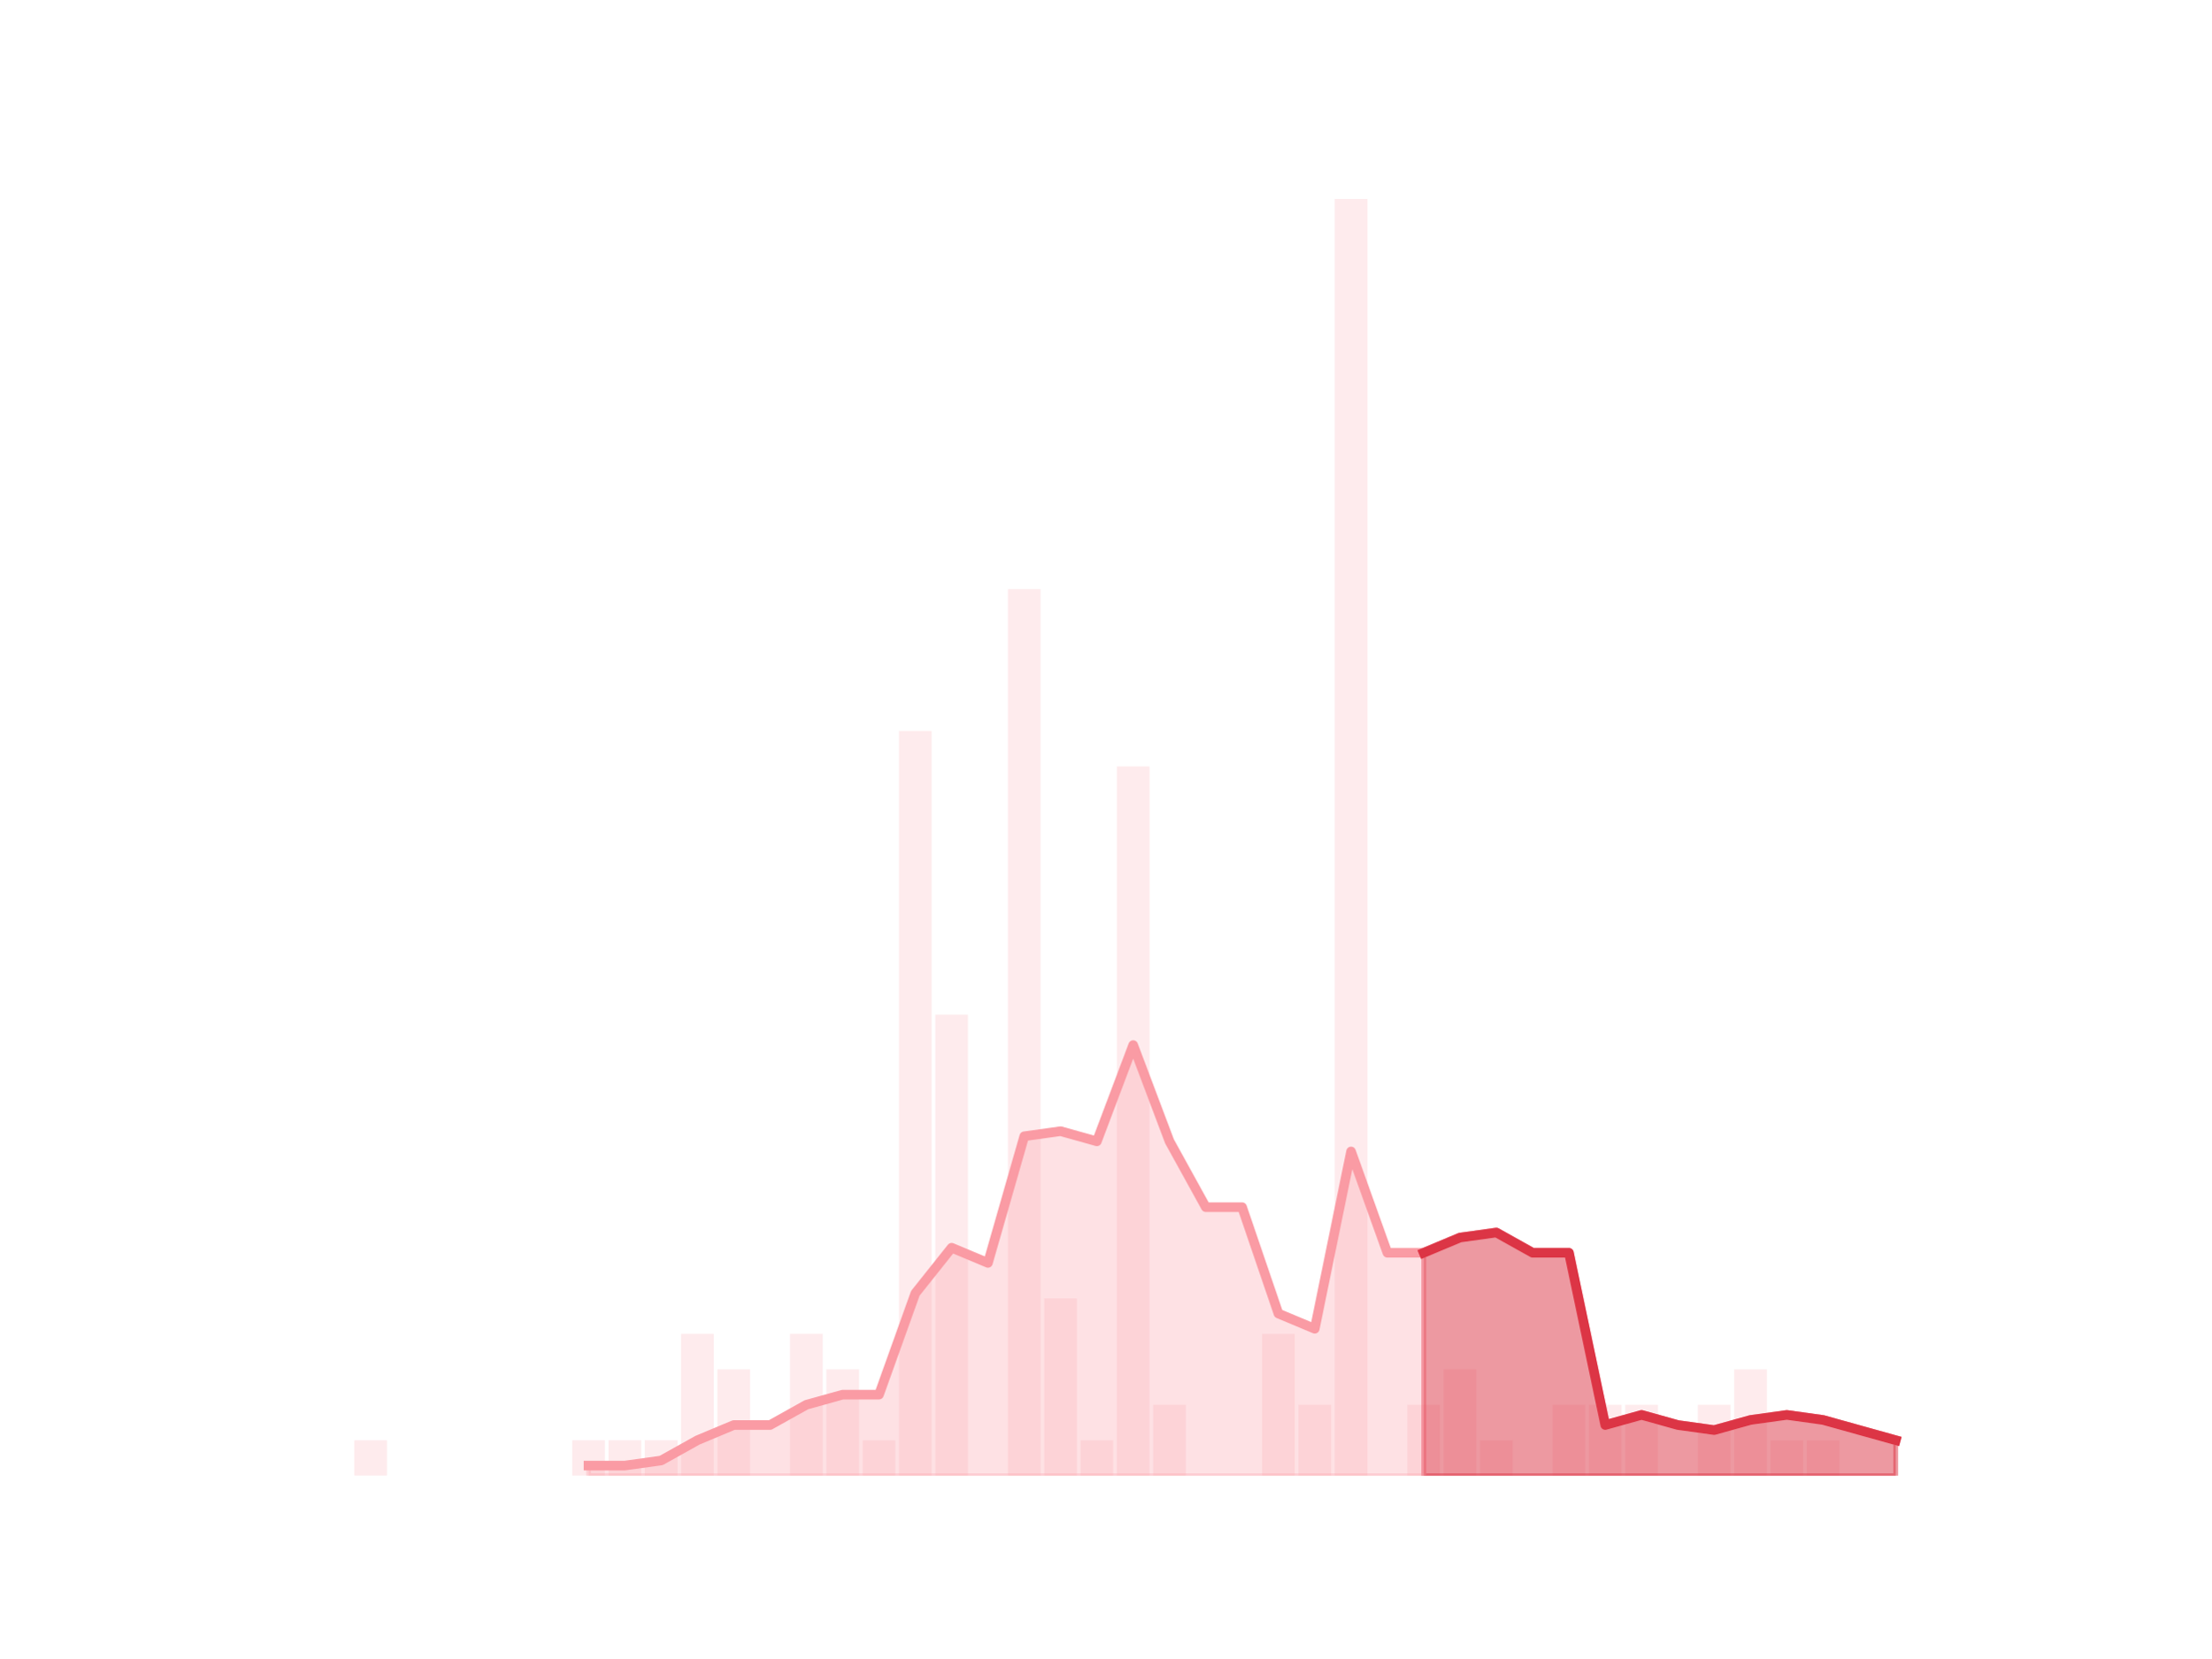
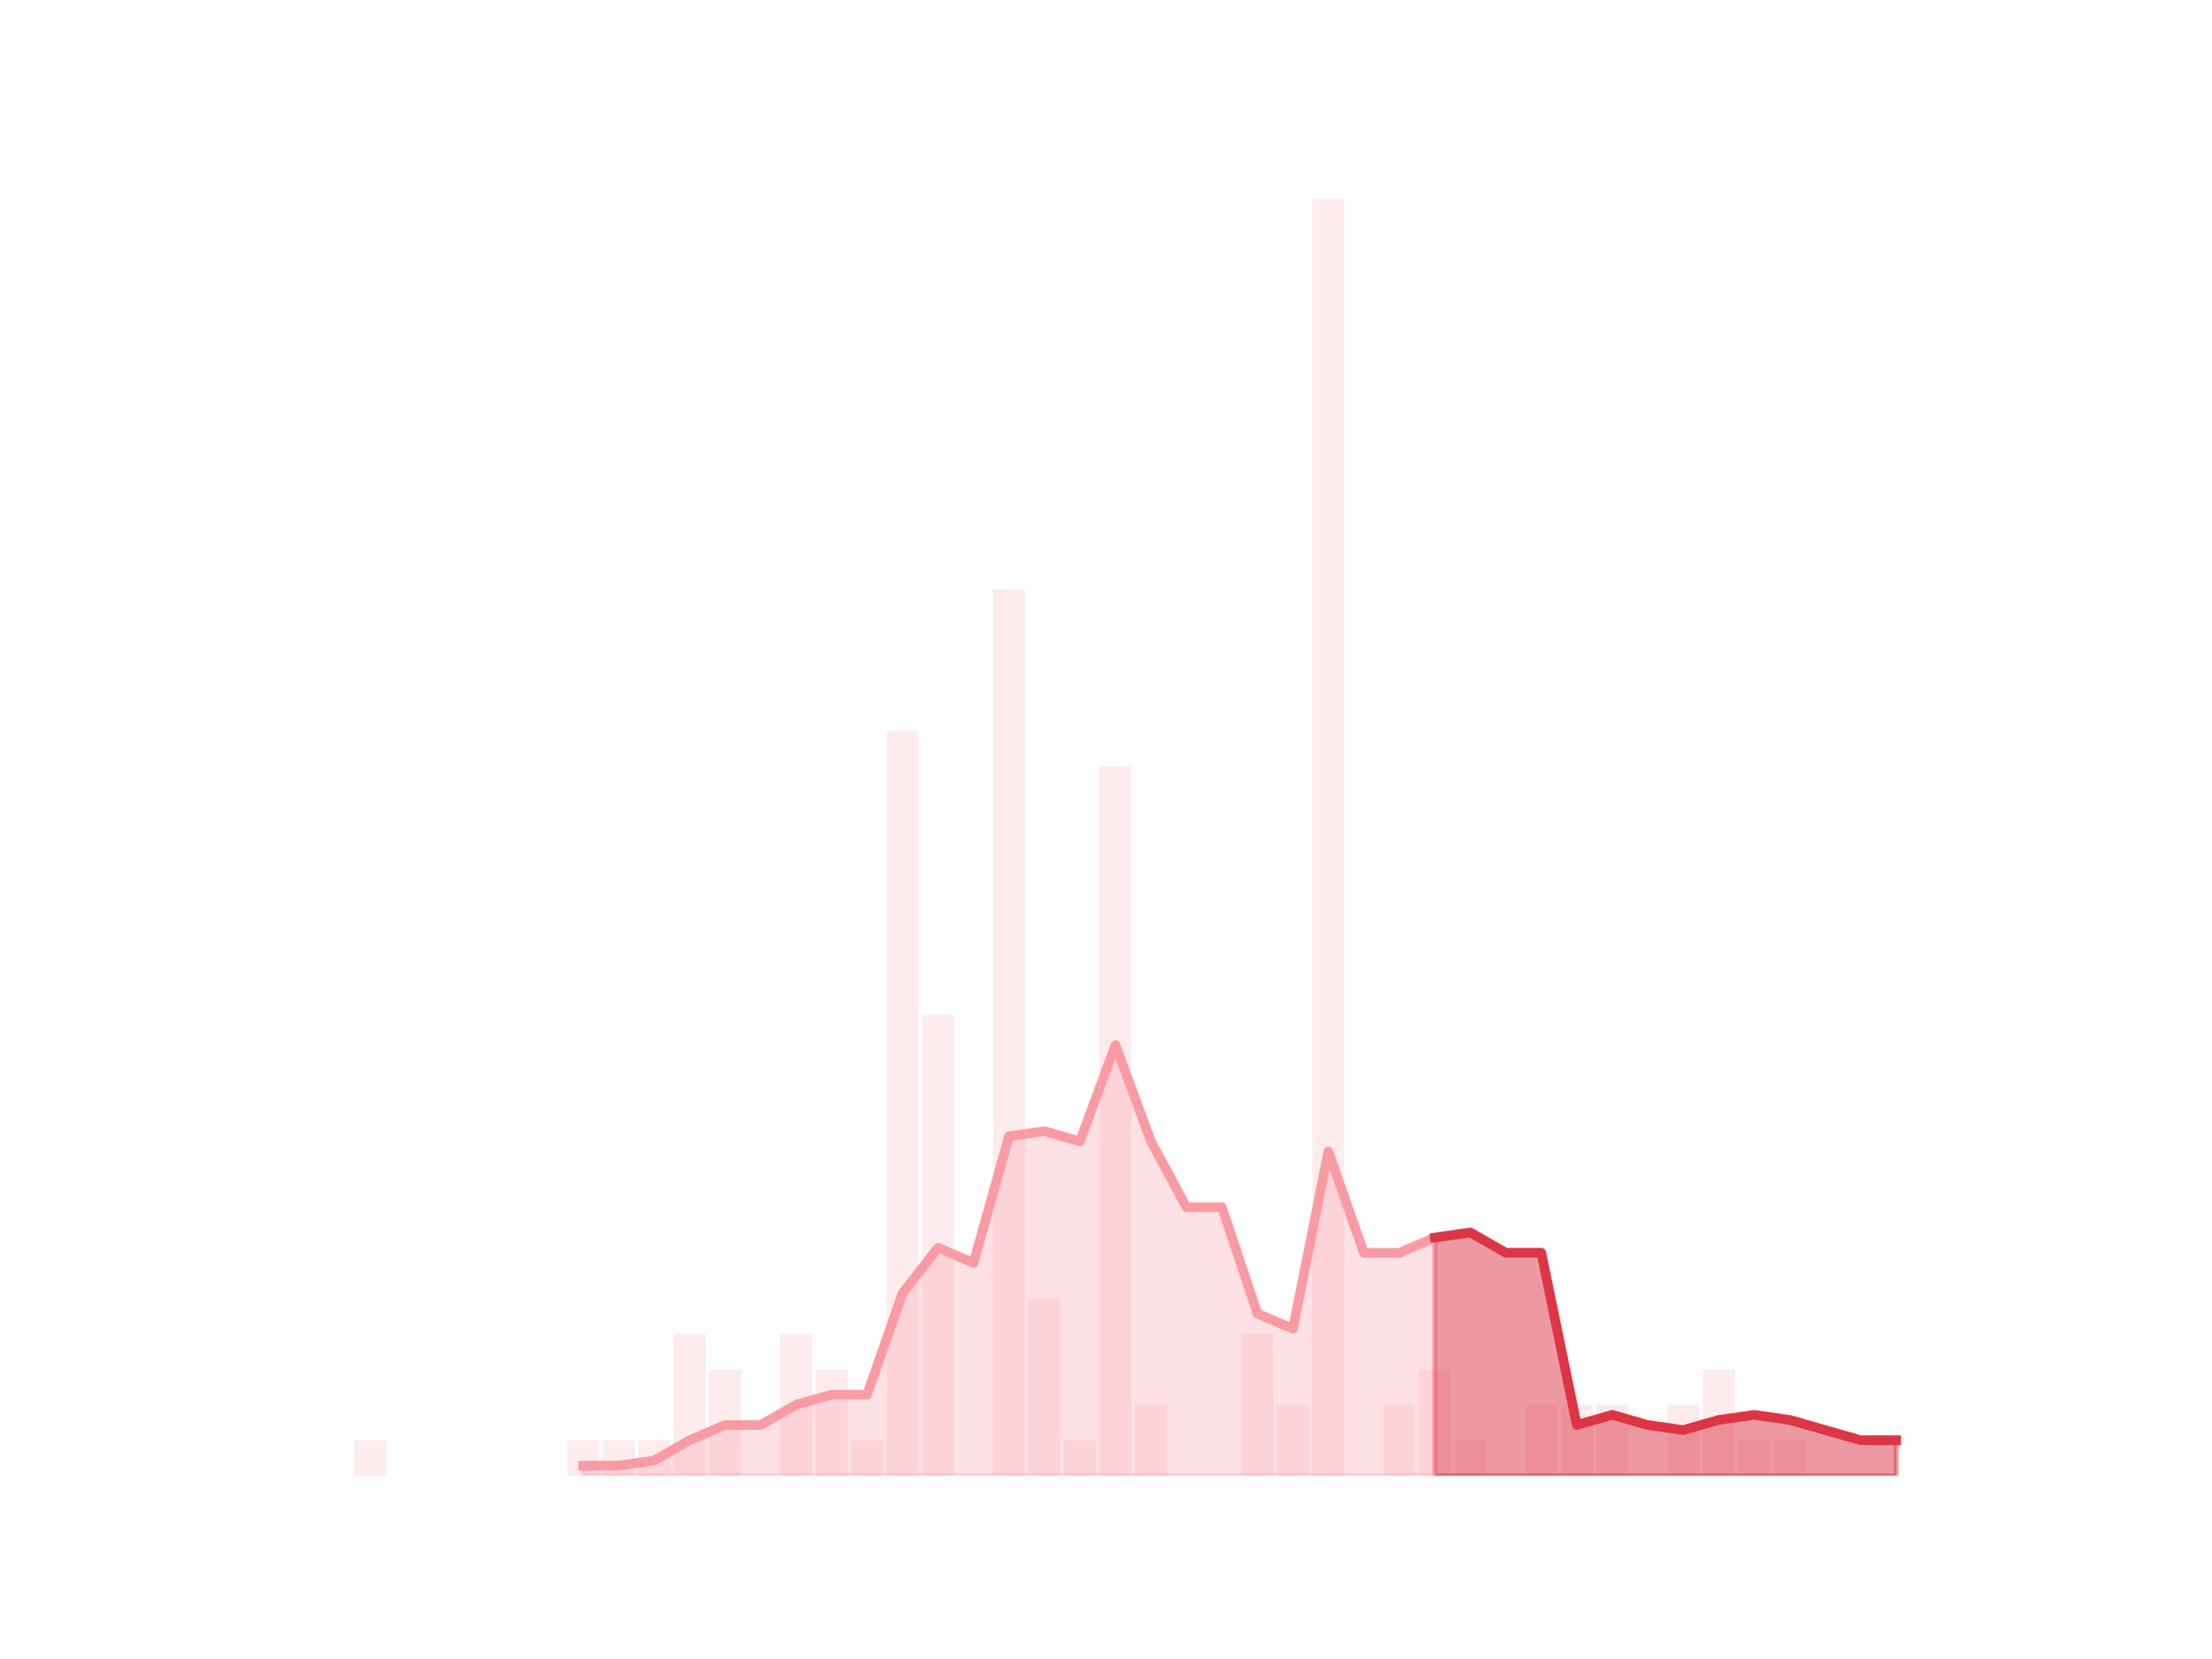
<svg xmlns="http://www.w3.org/2000/svg" xmlns:xlink="http://www.w3.org/1999/xlink" height="345.6pt" version="1.1" viewBox="0 0 460.8 345.6" width="460.8pt">
  <defs>
    <style type="text/css">*{stroke-linecap:butt;stroke-linejoin:round;}</style>
  </defs>
  <g id="figure_1">
    <g id="patch_1">
      <path d="M 0 345.6  L 460.8 345.6  L 460.8 0  L 0 0  z " style="fill:none;" />
    </g>
    <g id="axes_1">
      <g id="patch_2">
-         <path clip-path="url(#p63b89a694a)" d="M 73.833 307.584  L 80.644 307.584  L 80.644 300.192  L 73.833 300.192  z " style="fill:#fa9ba4;opacity:0.2;" />
+         <path clip-path="url(#pb4604ffe20)" d="M 73.833 307.584  L 80.489 307.584  L 80.489 300.192  L 73.833 300.192  z " style="fill:#fa9ba4;opacity:0.2;" />
      </g>
      <g id="patch_3">
-         <path clip-path="url(#p63b89a694a)" d="M 81.4 307.584  L 88.211 307.584  L 88.211 307.584  L 81.4 307.584  z " style="fill:#fa9ba4;opacity:0.2;" />
+         <path clip-path="url(#pb4604ffe20)" d="M 81.228 307.584  L 87.884 307.584  L 87.884 307.584  L 81.228 307.584  z " style="fill:#fa9ba4;opacity:0.2;" />
      </g>
      <g id="patch_4">
-         <path clip-path="url(#p63b89a694a)" d="M 88.968 307.584  L 95.779 307.584  L 95.779 307.584  L 88.968 307.584  z " style="fill:#fa9ba4;opacity:0.2;" />
+         <path clip-path="url(#pb4604ffe20)" d="M 88.623 307.584  L 95.279 307.584  L 95.279 307.584  L 88.623 307.584  z " style="fill:#fa9ba4;opacity:0.2;" />
      </g>
      <g id="patch_5">
-         <path clip-path="url(#p63b89a694a)" d="M 96.536 307.584  L 103.347 307.584  L 103.347 307.584  L 96.536 307.584  z " style="fill:#fa9ba4;opacity:0.2;" />
+         <path clip-path="url(#pb4604ffe20)" d="M 96.019 307.584  L 102.674 307.584  L 102.674 307.584  L 96.019 307.584  z " style="fill:#fa9ba4;opacity:0.2;" />
      </g>
      <g id="patch_6">
-         <path clip-path="url(#p63b89a694a)" d="M 104.104 307.584  L 110.914 307.584  L 110.914 307.584  L 104.104 307.584  z " style="fill:#fa9ba4;opacity:0.2;" />
+         <path clip-path="url(#pb4604ffe20)" d="M 103.414 307.584  L 110.07 307.584  L 110.07 307.584  L 103.414 307.584  z " style="fill:#fa9ba4;opacity:0.2;" />
      </g>
      <g id="patch_7">
-         <path clip-path="url(#p63b89a694a)" d="M 111.671 307.584  L 118.482 307.584  L 118.482 307.584  L 111.671 307.584  z " style="fill:#fa9ba4;opacity:0.2;" />
+         <path clip-path="url(#pb4604ffe20)" d="M 110.809 307.584  L 117.465 307.584  L 117.465 307.584  L 110.809 307.584  z " style="fill:#fa9ba4;opacity:0.2;" />
      </g>
      <g id="patch_8">
-         <path clip-path="url(#p63b89a694a)" d="M 119.239 307.584  L 126.05 307.584  L 126.05 300.192  L 119.239 300.192  z " style="fill:#fa9ba4;opacity:0.2;" />
+         <path clip-path="url(#pb4604ffe20)" d="M 118.205 307.584  L 124.86 307.584  L 124.86 300.192  L 118.205 300.192  z " style="fill:#fa9ba4;opacity:0.2;" />
      </g>
      <g id="patch_9">
-         <path clip-path="url(#p63b89a694a)" d="M 126.807 307.584  L 133.618 307.584  L 133.618 300.192  L 126.807 300.192  z " style="fill:#fa9ba4;opacity:0.2;" />
+         <path clip-path="url(#pb4604ffe20)" d="M 125.6 307.584  L 132.256 307.584  L 132.256 300.192  L 125.6 300.192  z " style="fill:#fa9ba4;opacity:0.2;" />
      </g>
      <g id="patch_10">
-         <path clip-path="url(#p63b89a694a)" d="M 134.374 307.584  L 141.185 307.584  L 141.185 300.192  L 134.374 300.192  z " style="fill:#fa9ba4;opacity:0.2;" />
+         <path clip-path="url(#pb4604ffe20)" d="M 132.995 307.584  L 139.651 307.584  L 139.651 300.192  L 132.995 300.192  z " style="fill:#fa9ba4;opacity:0.2;" />
      </g>
      <g id="patch_11">
-         <path clip-path="url(#p63b89a694a)" d="M 141.942 307.584  L 148.753 307.584  L 148.753 278.016  L 141.942 278.016  z " style="fill:#fa9ba4;opacity:0.2;" />
+         <path clip-path="url(#pb4604ffe20)" d="M 140.391 307.584  L 147.046 307.584  L 147.046 278.016  L 140.391 278.016  z " style="fill:#fa9ba4;opacity:0.2;" />
      </g>
      <g id="patch_12">
-         <path clip-path="url(#p63b89a694a)" d="M 149.51 307.584  L 156.321 307.584  L 156.321 285.408  L 149.51 285.408  z " style="fill:#fa9ba4;opacity:0.2;" />
+         <path clip-path="url(#pb4604ffe20)" d="M 147.786 307.584  L 154.442 307.584  L 154.442 285.408  L 147.786 285.408  z " style="fill:#fa9ba4;opacity:0.2;" />
      </g>
      <g id="patch_13">
-         <path clip-path="url(#p63b89a694a)" d="M 157.077 307.584  L 163.888 307.584  L 163.888 307.584  L 157.077 307.584  z " style="fill:#fa9ba4;opacity:0.2;" />
+         <path clip-path="url(#pb4604ffe20)" d="M 155.181 307.584  L 161.837 307.584  L 161.837 307.584  L 155.181 307.584  z " style="fill:#fa9ba4;opacity:0.2;" />
      </g>
      <g id="patch_14">
-         <path clip-path="url(#p63b89a694a)" d="M 164.645 307.584  L 171.456 307.584  L 171.456 278.016  L 164.645 278.016  z " style="fill:#fa9ba4;opacity:0.2;" />
+         <path clip-path="url(#pb4604ffe20)" d="M 162.577 307.584  L 169.232 307.584  L 169.232 278.016  L 162.577 278.016  z " style="fill:#fa9ba4;opacity:0.2;" />
      </g>
      <g id="patch_15">
-         <path clip-path="url(#p63b89a694a)" d="M 172.213 307.584  L 179.024 307.584  L 179.024 285.408  L 172.213 285.408  z " style="fill:#fa9ba4;opacity:0.2;" />
+         <path clip-path="url(#pb4604ffe20)" d="M 169.972 307.584  L 176.628 307.584  L 176.628 285.408  L 169.972 285.408  z " style="fill:#fa9ba4;opacity:0.2;" />
      </g>
      <g id="patch_16">
-         <path clip-path="url(#p63b89a694a)" d="M 179.781 307.584  L 186.592 307.584  L 186.592 300.192  L 179.781 300.192  z " style="fill:#fa9ba4;opacity:0.2;" />
+         <path clip-path="url(#pb4604ffe20)" d="M 177.367 307.584  L 184.023 307.584  L 184.023 300.192  L 177.367 300.192  z " style="fill:#fa9ba4;opacity:0.2;" />
      </g>
      <g id="patch_17">
-         <path clip-path="url(#p63b89a694a)" d="M 187.348 307.584  L 194.159 307.584  L 194.159 152.352  L 187.348 152.352  z " style="fill:#fa9ba4;opacity:0.2;" />
+         <path clip-path="url(#pb4604ffe20)" d="M 184.763 307.584  L 191.418 307.584  L 191.418 152.352  L 184.763 152.352  z " style="fill:#fa9ba4;opacity:0.2;" />
      </g>
      <g id="patch_18">
-         <path clip-path="url(#p63b89a694a)" d="M 194.916 307.584  L 201.727 307.584  L 201.727 211.488  L 194.916 211.488  z " style="fill:#fa9ba4;opacity:0.2;" />
+         <path clip-path="url(#pb4604ffe20)" d="M 192.158 307.584  L 198.814 307.584  L 198.814 211.488  L 192.158 211.488  z " style="fill:#fa9ba4;opacity:0.2;" />
      </g>
      <g id="patch_19">
-         <path clip-path="url(#p63b89a694a)" d="M 202.484 307.584  L 209.295 307.584  L 209.295 307.584  L 202.484 307.584  z " style="fill:#fa9ba4;opacity:0.2;" />
+         <path clip-path="url(#pb4604ffe20)" d="M 199.553 307.584  L 206.209 307.584  L 206.209 307.584  L 199.553 307.584  z " style="fill:#fa9ba4;opacity:0.2;" />
      </g>
      <g id="patch_20">
-         <path clip-path="url(#p63b89a694a)" d="M 210.051 307.584  L 216.862 307.584  L 216.862 122.784  L 210.051 122.784  z " style="fill:#fa9ba4;opacity:0.2;" />
+         <path clip-path="url(#pb4604ffe20)" d="M 206.948 307.584  L 213.604 307.584  L 213.604 122.784  L 206.948 122.784  z " style="fill:#fa9ba4;opacity:0.2;" />
      </g>
      <g id="patch_21">
-         <path clip-path="url(#p63b89a694a)" d="M 217.619 307.584  L 224.43 307.584  L 224.43 270.624  L 217.619 270.624  z " style="fill:#fa9ba4;opacity:0.2;" />
+         <path clip-path="url(#pb4604ffe20)" d="M 214.344 307.584  L 221 307.584  L 221 270.624  L 214.344 270.624  z " style="fill:#fa9ba4;opacity:0.2;" />
      </g>
      <g id="patch_22">
-         <path clip-path="url(#p63b89a694a)" d="M 225.187 307.584  L 231.998 307.584  L 231.998 300.192  L 225.187 300.192  z " style="fill:#fa9ba4;opacity:0.2;" />
+         <path clip-path="url(#pb4604ffe20)" d="M 221.739 307.584  L 228.395 307.584  L 228.395 300.192  L 221.739 300.192  z " style="fill:#fa9ba4;opacity:0.2;" />
      </g>
      <g id="patch_23">
-         <path clip-path="url(#p63b89a694a)" d="M 232.755 307.584  L 239.565 307.584  L 239.565 159.744  L 232.755 159.744  z " style="fill:#fa9ba4;opacity:0.2;" />
+         <path clip-path="url(#pb4604ffe20)" d="M 229.134 307.584  L 235.79 307.584  L 235.79 159.744  L 229.134 159.744  z " style="fill:#fa9ba4;opacity:0.2;" />
      </g>
      <g id="patch_24">
-         <path clip-path="url(#p63b89a694a)" d="M 240.322 307.584  L 247.133 307.584  L 247.133 292.8  L 240.322 292.8  z " style="fill:#fa9ba4;opacity:0.2;" />
+         <path clip-path="url(#pb4604ffe20)" d="M 236.53 307.584  L 243.186 307.584  L 243.186 292.8  L 236.53 292.8  z " style="fill:#fa9ba4;opacity:0.2;" />
      </g>
      <g id="patch_25">
-         <path clip-path="url(#p63b89a694a)" d="M 247.89 307.584  L 254.701 307.584  L 254.701 307.584  L 247.89 307.584  z " style="fill:#fa9ba4;opacity:0.2;" />
+         <path clip-path="url(#pb4604ffe20)" d="M 243.925 307.584  L 250.581 307.584  L 250.581 307.584  L 243.925 307.584  z " style="fill:#fa9ba4;opacity:0.2;" />
      </g>
      <g id="patch_26">
-         <path clip-path="url(#p63b89a694a)" d="M 255.458 307.584  L 262.269 307.584  L 262.269 307.584  L 255.458 307.584  z " style="fill:#fa9ba4;opacity:0.2;" />
+         <path clip-path="url(#pb4604ffe20)" d="M 251.32 307.584  L 257.976 307.584  L 257.976 307.584  L 251.32 307.584  z " style="fill:#fa9ba4;opacity:0.2;" />
      </g>
      <g id="patch_27">
-         <path clip-path="url(#p63b89a694a)" d="M 263.025 307.584  L 269.836 307.584  L 269.836 278.016  L 263.025 278.016  z " style="fill:#fa9ba4;opacity:0.2;" />
+         <path clip-path="url(#pb4604ffe20)" d="M 258.716 307.584  L 265.372 307.584  L 265.372 278.016  L 258.716 278.016  z " style="fill:#fa9ba4;opacity:0.2;" />
      </g>
      <g id="patch_28">
-         <path clip-path="url(#p63b89a694a)" d="M 270.593 307.584  L 277.404 307.584  L 277.404 292.8  L 270.593 292.8  z " style="fill:#fa9ba4;opacity:0.2;" />
+         <path clip-path="url(#pb4604ffe20)" d="M 266.111 307.584  L 272.767 307.584  L 272.767 292.8  L 266.111 292.8  z " style="fill:#fa9ba4;opacity:0.2;" />
      </g>
      <g id="patch_29">
-         <path clip-path="url(#p63b89a694a)" d="M 278.161 307.584  L 284.972 307.584  L 284.972 41.472  L 278.161 41.472  z " style="fill:#fa9ba4;opacity:0.2;" />
+         <path clip-path="url(#pb4604ffe20)" d="M 273.506 307.584  L 280.162 307.584  L 280.162 41.472  L 273.506 41.472  z " style="fill:#fa9ba4;opacity:0.2;" />
      </g>
      <g id="patch_30">
-         <path clip-path="url(#p63b89a694a)" d="M 285.728 307.584  L 292.539 307.584  L 292.539 307.584  L 285.728 307.584  z " style="fill:#fa9ba4;opacity:0.2;" />
+         <path clip-path="url(#pb4604ffe20)" d="M 280.902 307.584  L 287.557 307.584  L 287.557 307.584  L 280.902 307.584  z " style="fill:#fa9ba4;opacity:0.2;" />
      </g>
      <g id="patch_31">
-         <path clip-path="url(#p63b89a694a)" d="M 293.296 307.584  L 300.107 307.584  L 300.107 292.8  L 293.296 292.8  z " style="fill:#fa9ba4;opacity:0.2;" />
+         <path clip-path="url(#pb4604ffe20)" d="M 288.297 307.584  L 294.953 307.584  L 294.953 292.8  L 288.297 292.8  z " style="fill:#fa9ba4;opacity:0.2;" />
      </g>
      <g id="patch_32">
-         <path clip-path="url(#p63b89a694a)" d="M 300.864 307.584  L 307.675 307.584  L 307.675 285.408  L 300.864 285.408  z " style="fill:#fa9ba4;opacity:0.2;" />
+         <path clip-path="url(#pb4604ffe20)" d="M 295.692 307.584  L 302.348 307.584  L 302.348 285.408  L 295.692 285.408  z " style="fill:#fa9ba4;opacity:0.2;" />
      </g>
      <g id="patch_33">
-         <path clip-path="url(#p63b89a694a)" d="M 308.432 307.584  L 315.243 307.584  L 315.243 300.192  L 308.432 300.192  z " style="fill:#fa9ba4;opacity:0.2;" />
+         <path clip-path="url(#pb4604ffe20)" d="M 303.088 307.584  L 309.743 307.584  L 309.743 300.192  L 303.088 300.192  z " style="fill:#fa9ba4;opacity:0.2;" />
      </g>
      <g id="patch_34">
-         <path clip-path="url(#p63b89a694a)" d="M 315.999 307.584  L 322.81 307.584  L 322.81 307.584  L 315.999 307.584  z " style="fill:#fa9ba4;opacity:0.2;" />
+         <path clip-path="url(#pb4604ffe20)" d="M 310.483 307.584  L 317.139 307.584  L 317.139 307.584  L 310.483 307.584  z " style="fill:#fa9ba4;opacity:0.2;" />
      </g>
      <g id="patch_35">
-         <path clip-path="url(#p63b89a694a)" d="M 323.567 307.584  L 330.378 307.584  L 330.378 292.8  L 323.567 292.8  z " style="fill:#fa9ba4;opacity:0.2;" />
+         <path clip-path="url(#pb4604ffe20)" d="M 317.878 307.584  L 324.534 307.584  L 324.534 292.8  L 317.878 292.8  z " style="fill:#fa9ba4;opacity:0.2;" />
      </g>
      <g id="patch_36">
-         <path clip-path="url(#p63b89a694a)" d="M 331.135 307.584  L 337.946 307.584  L 337.946 292.8  L 331.135 292.8  z " style="fill:#fa9ba4;opacity:0.2;" />
+         <path clip-path="url(#pb4604ffe20)" d="M 325.274 307.584  L 331.929 307.584  L 331.929 292.8  L 325.274 292.8  z " style="fill:#fa9ba4;opacity:0.2;" />
      </g>
      <g id="patch_37">
-         <path clip-path="url(#p63b89a694a)" d="M 338.702 307.584  L 345.513 307.584  L 345.513 292.8  L 338.702 292.8  z " style="fill:#fa9ba4;opacity:0.2;" />
+         <path clip-path="url(#pb4604ffe20)" d="M 332.669 307.584  L 339.325 307.584  L 339.325 292.8  L 332.669 292.8  z " style="fill:#fa9ba4;opacity:0.2;" />
      </g>
      <g id="patch_38">
-         <path clip-path="url(#p63b89a694a)" d="M 346.27 307.584  L 353.081 307.584  L 353.081 307.584  L 346.27 307.584  z " style="fill:#fa9ba4;opacity:0.2;" />
+         <path clip-path="url(#pb4604ffe20)" d="M 340.064 307.584  L 346.72 307.584  L 346.72 307.584  L 340.064 307.584  z " style="fill:#fa9ba4;opacity:0.2;" />
      </g>
      <g id="patch_39">
-         <path clip-path="url(#p63b89a694a)" d="M 353.838 307.584  L 360.649 307.584  L 360.649 292.8  L 353.838 292.8  z " style="fill:#fa9ba4;opacity:0.2;" />
+         <path clip-path="url(#pb4604ffe20)" d="M 347.46 307.584  L 354.115 307.584  L 354.115 292.8  L 347.46 292.8  z " style="fill:#fa9ba4;opacity:0.2;" />
      </g>
      <g id="patch_40">
-         <path clip-path="url(#p63b89a694a)" d="M 361.406 307.584  L 368.216 307.584  L 368.216 285.408  L 361.406 285.408  z " style="fill:#fa9ba4;opacity:0.2;" />
+         <path clip-path="url(#pb4604ffe20)" d="M 354.855 307.584  L 361.511 307.584  L 361.511 285.408  L 354.855 285.408  z " style="fill:#fa9ba4;opacity:0.2;" />
      </g>
      <g id="patch_41">
-         <path clip-path="url(#p63b89a694a)" d="M 368.973 307.584  L 375.784 307.584  L 375.784 300.192  L 368.973 300.192  z " style="fill:#fa9ba4;opacity:0.2;" />
+         <path clip-path="url(#pb4604ffe20)" d="M 362.25 307.584  L 368.906 307.584  L 368.906 300.192  L 362.25 300.192  z " style="fill:#fa9ba4;opacity:0.2;" />
      </g>
      <g id="patch_42">
-         <path clip-path="url(#p63b89a694a)" d="M 376.541 307.584  L 383.352 307.584  L 383.352 300.192  L 376.541 300.192  z " style="fill:#fa9ba4;opacity:0.2;" />
+         <path clip-path="url(#pb4604ffe20)" d="M 369.646 307.584  L 376.301 307.584  L 376.301 300.192  L 369.646 300.192  z " style="fill:#fa9ba4;opacity:0.2;" />
      </g>
      <g id="patch_43">
-         <path clip-path="url(#p63b89a694a)" d="M 384.109 307.584  L 390.92 307.584  L 390.92 307.584  L 384.109 307.584  z " style="fill:#fa9ba4;opacity:0.2;" />
+         <path clip-path="url(#pb4604ffe20)" d="M 377.041 307.584  L 383.697 307.584  L 383.697 307.584  L 377.041 307.584  z " style="fill:#fa9ba4;opacity:0.2;" />
      </g>
      <g id="patch_44">
-         <path clip-path="url(#p63b89a694a)" d="M 391.676 307.584  L 398.487 307.584  L 398.487 307.584  L 391.676 307.584  z " style="fill:#fa9ba4;opacity:0.2;" />
+         <path clip-path="url(#pb4604ffe20)" d="M 384.436 307.584  L 391.092 307.584  L 391.092 307.584  L 384.436 307.584  z " style="fill:#fa9ba4;opacity:0.2;" />
+       </g>
+       <g id="patch_45">
+         <path clip-path="url(#pb4604ffe20)" d="M 391.831 307.584  L 398.487 307.584  L 398.487 307.584  L 391.831 307.584  z " style="fill:#fa9ba4;opacity:0.2;" />
      </g>
      <g id="matplotlib.axis_1" />
      <g id="matplotlib.axis_2" />
      <g id="PolyCollection_1">
        <defs>
-           <path d="M 296.702 -84.48  L 296.702 -38.016  L 304.269 -38.016  L 311.837 -38.016  L 319.405 -38.016  L 326.972 -38.016  L 334.54 -38.016  L 342.108 -38.016  L 349.676 -38.016  L 357.243 -38.016  L 364.811 -38.016  L 372.379 -38.016  L 379.946 -38.016  L 387.514 -38.016  L 395.082 -38.016  L 395.082 -45.408  L 395.082 -45.408  L 387.514 -47.52  L 379.946 -49.632  L 372.379 -50.688  L 364.811 -49.632  L 357.243 -47.52  L 349.676 -48.576  L 342.108 -50.688  L 334.54 -48.576  L 326.972 -84.48  L 319.405 -84.48  L 311.837 -88.704  L 304.269 -87.648  L 296.702 -84.48  z " id="m72fa2a3612" style="stroke:#dc3545;stroke-opacity:0.5;" />
+           <path d="M 299.02 -87.648  L 299.02 -38.016  L 306.416 -38.016  L 313.811 -38.016  L 321.206 -38.016  L 328.601 -38.016  L 335.997 -38.016  L 343.392 -38.016  L 350.787 -38.016  L 358.183 -38.016  L 365.578 -38.016  L 372.973 -38.016  L 380.369 -38.016  L 387.764 -38.016  L 395.159 -38.016  L 395.159 -45.408  L 395.159 -45.408  L 387.764 -45.408  L 380.369 -47.52  L 372.973 -49.632  L 365.578 -50.688  L 358.183 -49.632  L 350.787 -47.52  L 343.392 -48.576  L 335.997 -50.688  L 328.601 -48.576  L 321.206 -84.48  L 313.811 -84.48  L 306.416 -88.704  L 299.02 -87.648  z " id="m6c0ac9971d" style="stroke:#dc3545;stroke-opacity:0.5;" />
        </defs>
-         <g clip-path="url(#p63b89a694a)">
-           <use style="fill:#dc3545;fill-opacity:0.5;stroke:#dc3545;stroke-opacity:0.5;" x="0" xlink:href="#m72fa2a3612" y="345.6" />
+         <g clip-path="url(#pb4604ffe20)">
+           <use style="fill:#dc3545;fill-opacity:0.5;stroke:#dc3545;stroke-opacity:0.5;" x="0" xlink:href="#m6c0ac9971d" y="345.6" />
        </g>
      </g>
      <g id="PolyCollection_2">
        <defs>
-           <path d="M 122.644 -40.128  L 122.644 -38.016  L 130.212 -38.016  L 137.78 -38.016  L 145.348 -38.016  L 152.915 -38.016  L 160.483 -38.016  L 168.051 -38.016  L 175.618 -38.016  L 183.186 -38.016  L 190.754 -38.016  L 198.321 -38.016  L 205.889 -38.016  L 213.457 -38.016  L 221.025 -38.016  L 228.592 -38.016  L 236.16 -38.016  L 243.728 -38.016  L 251.295 -38.016  L 258.863 -38.016  L 266.431 -38.016  L 273.999 -38.016  L 281.566 -38.016  L 289.134 -38.016  L 296.702 -38.016  L 296.702 -84.48  L 296.702 -84.48  L 289.134 -84.48  L 281.566 -105.6  L 273.999 -68.64  L 266.431 -71.808  L 258.863 -93.984  L 251.295 -93.984  L 243.728 -107.712  L 236.16 -127.776  L 228.592 -107.712  L 221.025 -109.824  L 213.457 -108.768  L 205.889 -82.368  L 198.321 -85.536  L 190.754 -76.032  L 183.186 -54.912  L 175.618 -54.912  L 168.051 -52.8  L 160.483 -48.576  L 152.915 -48.576  L 145.348 -45.408  L 137.78 -41.184  L 130.212 -40.128  L 122.644 -40.128  z " id="m9e605a344c" style="stroke:#fa9ba4;stroke-opacity:0.3;" />
+           <path d="M 121.533 -40.128  L 121.533 -38.016  L 128.928 -38.016  L 136.323 -38.016  L 143.719 -38.016  L 151.114 -38.016  L 158.509 -38.016  L 165.904 -38.016  L 173.3 -38.016  L 180.695 -38.016  L 188.09 -38.016  L 195.486 -38.016  L 202.881 -38.016  L 210.276 -38.016  L 217.672 -38.016  L 225.067 -38.016  L 232.462 -38.016  L 239.858 -38.016  L 247.253 -38.016  L 254.648 -38.016  L 262.044 -38.016  L 269.439 -38.016  L 276.834 -38.016  L 284.23 -38.016  L 291.625 -38.016  L 299.02 -38.016  L 299.02 -87.648  L 299.02 -87.648  L 291.625 -84.48  L 284.23 -84.48  L 276.834 -105.6  L 269.439 -68.64  L 262.044 -71.808  L 254.648 -93.984  L 247.253 -93.984  L 239.858 -107.712  L 232.462 -127.776  L 225.067 -107.712  L 217.672 -109.824  L 210.276 -108.768  L 202.881 -82.368  L 195.486 -85.536  L 188.09 -76.032  L 180.695 -54.912  L 173.3 -54.912  L 165.904 -52.8  L 158.509 -48.576  L 151.114 -48.576  L 143.719 -45.408  L 136.323 -41.184  L 128.928 -40.128  L 121.533 -40.128  z " id="m3d633b7850" style="stroke:#fa9ba4;stroke-opacity:0.3;" />
        </defs>
-         <g clip-path="url(#p63b89a694a)">
-           <use style="fill:#fa9ba4;fill-opacity:0.3;stroke:#fa9ba4;stroke-opacity:0.3;" x="0" xlink:href="#m9e605a344c" y="345.6" />
+         <g clip-path="url(#pb4604ffe20)">
+           <use style="fill:#fa9ba4;fill-opacity:0.3;stroke:#fa9ba4;stroke-opacity:0.3;" x="0" xlink:href="#m3d633b7850" y="345.6" />
        </g>
      </g>
      <g id="line2d_1">
-         <path clip-path="url(#p63b89a694a)" d="M 122.644 305.472  L 130.212 305.472  L 137.78 304.416  L 145.348 300.192  L 152.915 297.024  L 160.483 297.024  L 168.051 292.8  L 175.618 290.688  L 183.186 290.688  L 190.754 269.568  L 198.321 260.064  L 205.889 263.232  L 213.457 236.832  L 221.025 235.776  L 228.592 237.888  L 236.16 217.824  L 243.728 237.888  L 251.295 251.616  L 258.863 251.616  L 266.431 273.792  L 273.999 276.96  L 281.566 240  L 289.134 261.12  L 296.702 261.12  L 304.269 257.952  L 311.837 256.896  L 319.405 261.12  L 326.972 261.12  L 334.54 297.024  L 342.108 294.912  L 349.676 297.024  L 357.243 298.08  L 364.811 295.968  L 372.379 294.912  L 379.946 295.968  L 387.514 298.08  L 395.082 300.192  " style="fill:none;stroke:#fa9ba4;stroke-linecap:square;stroke-width:2;" />
+         <path clip-path="url(#pb4604ffe20)" d="M 121.533 305.472  L 128.928 305.472  L 136.323 304.416  L 143.719 300.192  L 151.114 297.024  L 158.509 297.024  L 165.904 292.8  L 173.3 290.688  L 180.695 290.688  L 188.09 269.568  L 195.486 260.064  L 202.881 263.232  L 210.276 236.832  L 217.672 235.776  L 225.067 237.888  L 232.462 217.824  L 239.858 237.888  L 247.253 251.616  L 254.648 251.616  L 262.044 273.792  L 269.439 276.96  L 276.834 240  L 284.23 261.12  L 291.625 261.12  L 299.02 257.952  L 306.416 256.896  L 313.811 261.12  L 321.206 261.12  L 328.601 297.024  L 335.997 294.912  L 343.392 297.024  L 350.787 298.08  L 358.183 295.968  L 365.578 294.912  L 372.973 295.968  L 380.369 298.08  L 387.764 300.192  L 395.159 300.192  " style="fill:none;stroke:#fa9ba4;stroke-linecap:square;stroke-width:2;" />
      </g>
      <g id="line2d_2">
-         <path clip-path="url(#p63b89a694a)" d="M 296.702 261.12  L 304.269 257.952  L 311.837 256.896  L 319.405 261.12  L 326.972 261.12  L 334.54 297.024  L 342.108 294.912  L 349.676 297.024  L 357.243 298.08  L 364.811 295.968  L 372.379 294.912  L 379.946 295.968  L 387.514 298.08  L 395.082 300.192  " style="fill:none;stroke:#dc3545;stroke-linecap:square;stroke-width:2;" />
+         <path clip-path="url(#pb4604ffe20)" d="M 299.02 257.952  L 306.416 256.896  L 313.811 261.12  L 321.206 261.12  L 328.601 297.024  L 335.997 294.912  L 343.392 297.024  L 350.787 298.08  L 358.183 295.968  L 365.578 294.912  L 372.973 295.968  L 380.369 298.08  L 387.764 300.192  L 395.159 300.192  " style="fill:none;stroke:#dc3545;stroke-linecap:square;stroke-width:2;" />
      </g>
    </g>
  </g>
  <defs>
-     <clipPath id="p63b89a694a">
+     <clipPath id="pb4604ffe20">
      <rect height="266.112" width="357.12" x="57.6" y="41.472" />
    </clipPath>
  </defs>
</svg>
